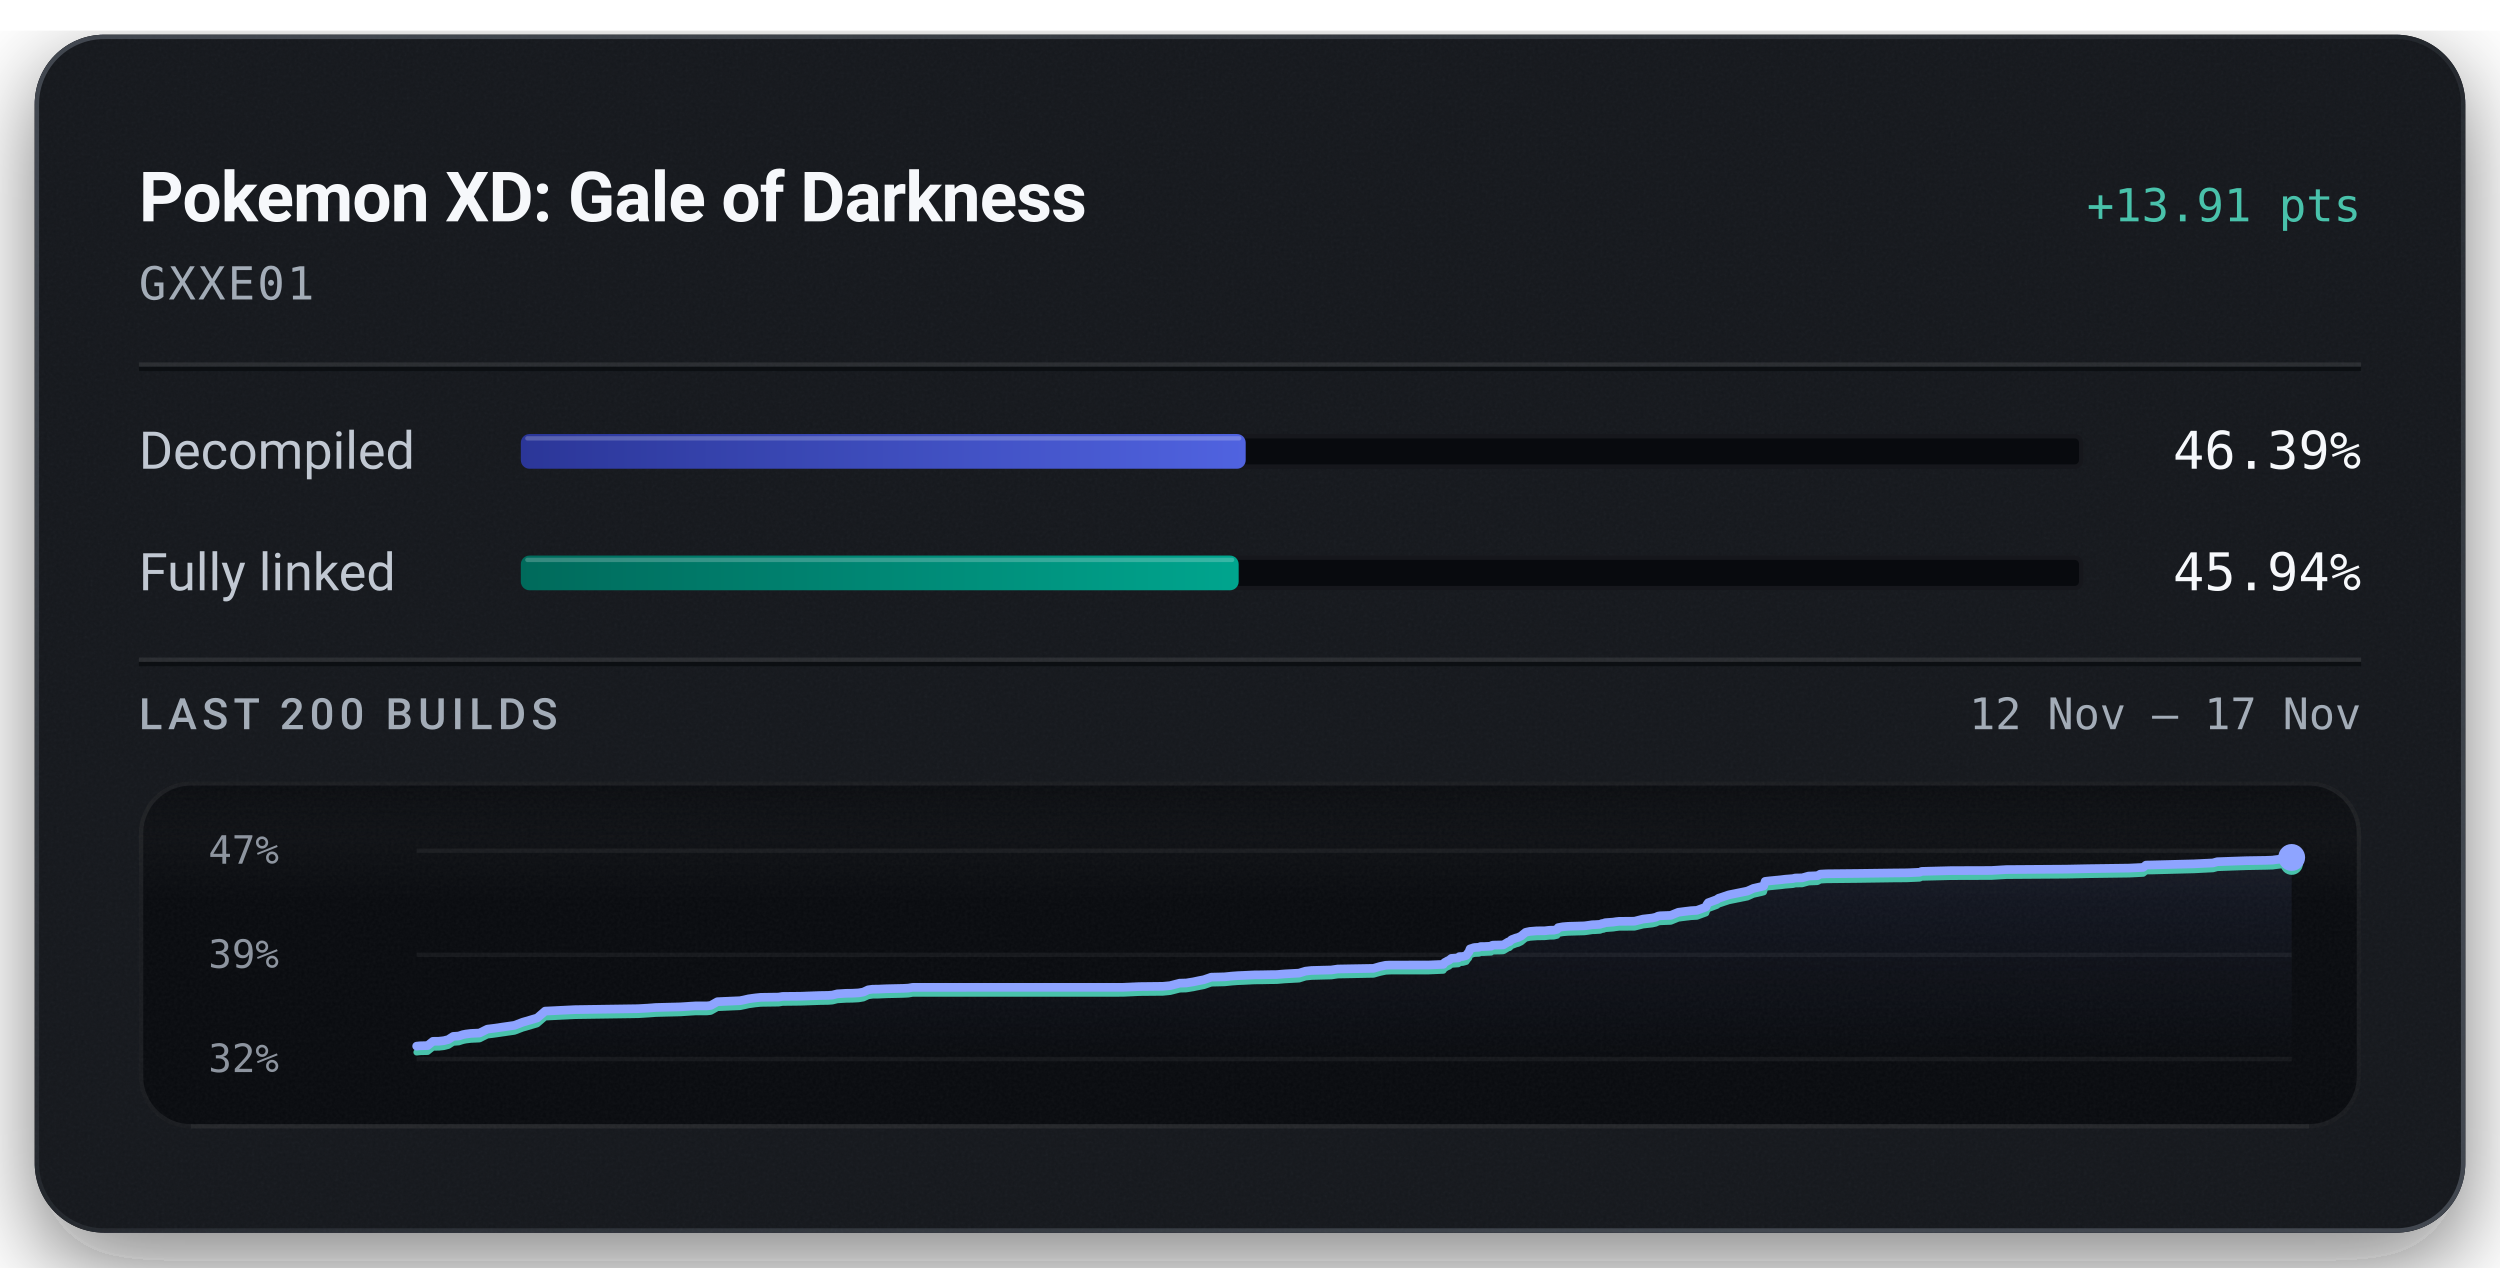
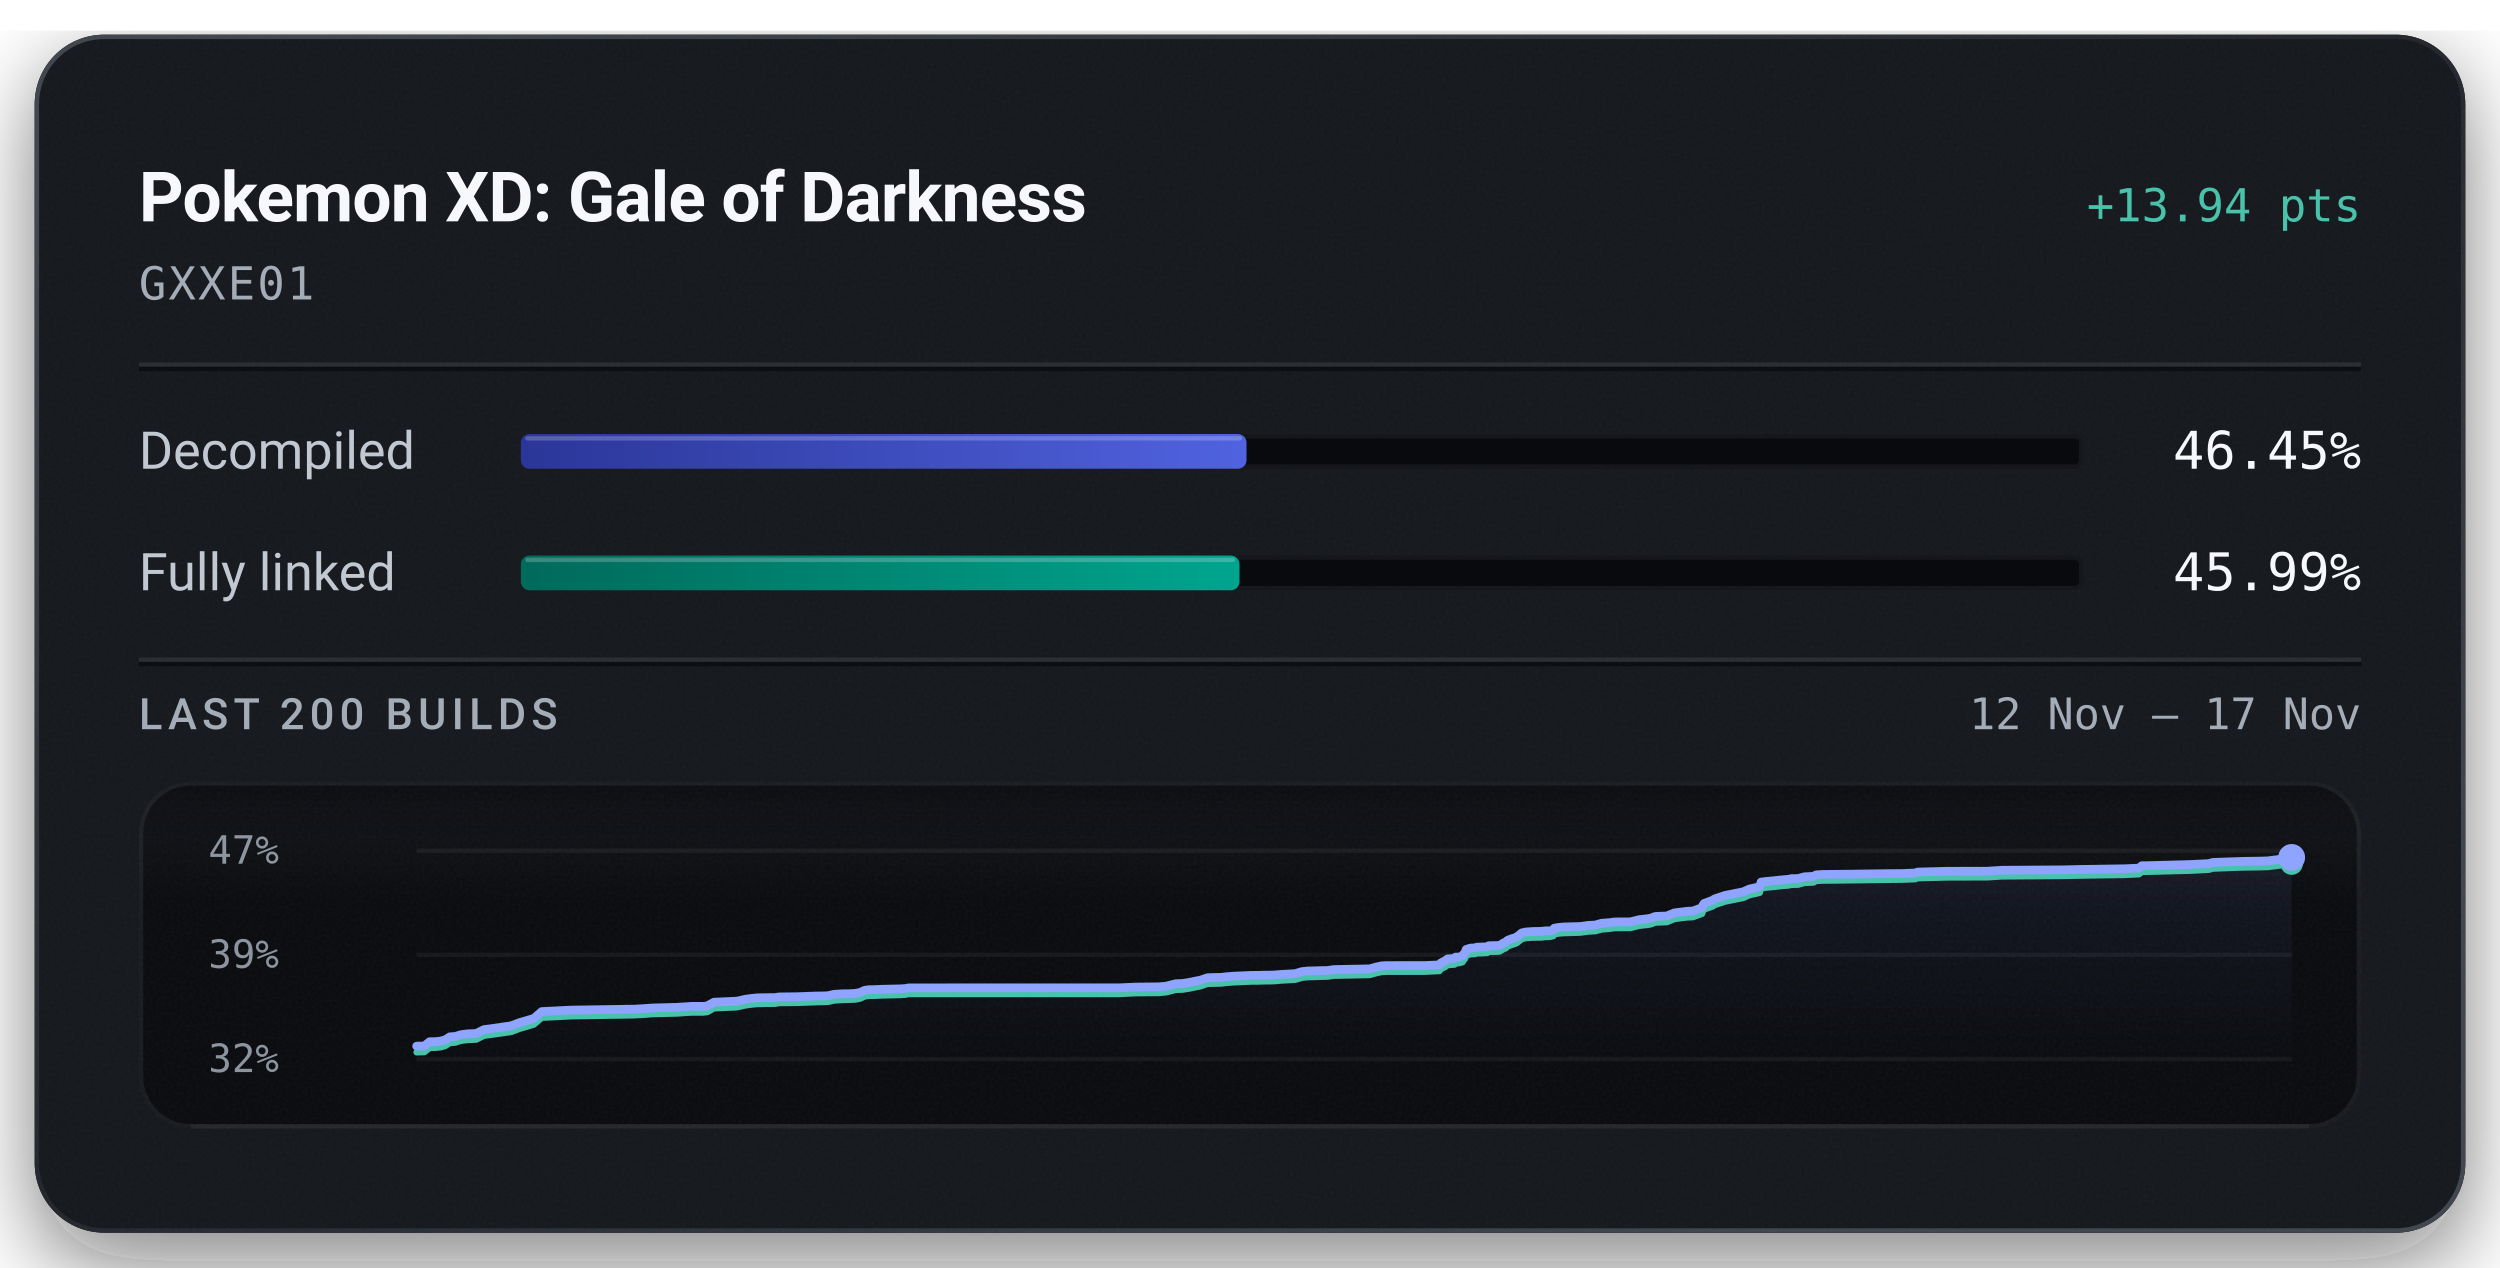
<svg xmlns="http://www.w3.org/2000/svg" width="576" height="292" viewBox="0 0 576 292" role="img" aria-labelledby="title description">
  <defs>
    <linearGradient id="badge-rim" x1="1" y1="1" x2="0" y2="0">
      <stop offset="0.15" stop-color="#6b747f" stop-opacity="0.5" />
      <stop offset="0.51" stop-color="#6b747f" stop-opacity="0.15" />
      <stop offset="0.93" stop-color="#6b747f" stop-opacity="0.5" />
    </linearGradient>
    <linearGradient id="badge-progress" x1="0" y1="0" x2="1" y2="0">
      <stop offset="0" stop-color="#2b3698" />
      <stop offset="1" stop-color="#5063e0" />
    </linearGradient>
    <linearGradient id="badge-linked" x1="0" y1="0" x2="1" y2="0">
      <stop offset="0" stop-color="#006a5b" />
      <stop offset="1" stop-color="#00a58e" />
    </linearGradient>
    <filter id="badge-grain" x="0" y="0" width="100%" height="100%">
      <feTurbulence type="fractalNoise" baseFrequency="1.4" numOctaves="2" stitchTiles="stitch" />
      <feColorMatrix type="saturate" values="0" />
    </filter>
    <filter id="badge-shadow" x="-15%" y="-15%" width="130%" height="150%">
      <feDropShadow dx="0" dy="7" stdDeviation="11" flood-color="#080a0e" flood-opacity="0.55" />
    </filter>
    <clipPath id="badge-card-clip">
      <rect x="8" y="8" width="560" height="276" rx="16" />
    </clipPath>
    <linearGradient id="badge-area" x1="0" y1="0" x2="0" y2="1">
      <stop offset="0" stop-color="#8ea4ff" stop-opacity="0.085" />
      <stop offset="1" stop-color="#8ea4ff" stop-opacity="0" />
    </linearGradient>
    <linearGradient id="badge-well-frost" x1="0" y1="0" x2="0" y2="1">
      <stop offset="0" stop-color="#f6f8fb" stop-opacity="0.045" />
      <stop offset="1" stop-color="#f6f8fb" stop-opacity="0" />
    </linearGradient>
    <linearGradient id="badge-well-shade" x1="0" y1="0" x2="0" y2="1">
      <stop offset="0" stop-color="#080a0e" stop-opacity="0.9" />
      <stop offset="1" stop-color="#080a0e" stop-opacity="0" />
    </linearGradient>
    <clipPath id="badge-well-clip">
      <rect x="32" y="180" width="512" height="80" rx="12" />
    </clipPath>
  </defs>
  <rect x="8" y="8" width="560" height="276" rx="16" fill="#14171c" filter="url(#badge-shadow)" />
  <g clip-path="url(#badge-card-clip)">
    <rect x="8" y="8" width="560" height="276" rx="16" fill="#14171c" />
    <rect x="8" y="8" width="560" height="276" filter="url(#badge-grain)" opacity="0.05" />
  </g>
  <rect x="8.5" y="8.5" width="559" height="275" rx="15.5" fill="none" stroke="url(#badge-rim)" stroke-width="1" />
  <text x="32" y="51" fill="#f6f8fb" font-family="system-ui, -apple-system, 'Segoe UI', Roboto, sans-serif" font-size="16" font-weight="600" text-anchor="start" letter-spacing="-0.2">Pokemon XD: Gale of Darkness</text>
-   <text x="544" y="51" fill="#49c2ab" font-family="ui-monospace, 'SF Mono', 'Cascadia Mono', Menlo, Consolas, monospace" font-size="10.5" font-weight="500" text-anchor="end">+13.91 pts</text>
+   <text x="544" y="51" fill="#49c2ab" font-family="ui-monospace, 'SF Mono', 'Cascadia Mono', Menlo, Consolas, monospace" font-size="10.5" font-weight="500" text-anchor="end">+13.94 pts</text>
  <text x="32" y="69" fill="#a3acb7" font-family="ui-monospace, 'SF Mono', 'Cascadia Mono', Menlo, Consolas, monospace" font-size="10.5" font-weight="400" text-anchor="start" letter-spacing="0.5">GXXE01</text>
  <line x1="32" y1="84" x2="544" y2="84" stroke="#f6f8fb" stroke-opacity="0.09" stroke-width="1" />
  <line x1="32" y1="85" x2="544" y2="85" stroke="#080a0e" stroke-opacity="0.7" stroke-width="1" />
  <text x="32" y="108" fill="#c1c8d2" font-family="system-ui, -apple-system, 'Segoe UI', Roboto, sans-serif" font-size="12" font-weight="400" text-anchor="start">Decompiled</text>
  <rect x="120" y="100" width="360" height="8" rx="2" fill="#080a0e" />
  <rect x="120.5" y="100.5" width="359" height="7" rx="1.5" fill="none" stroke="#f6f8fb" stroke-opacity="0.06" stroke-width="1" />
-   <rect x="120" y="100" width="167.01" height="8" rx="2" fill="url(#badge-progress)" />
-   <rect x="121" y="100.5" width="165.01" height="1" rx="0.5" fill="#f6f8fb" fill-opacity="0.22" />
-   <text x="544" y="108" fill="#f6f8fb" font-family="ui-monospace, 'SF Mono', 'Cascadia Mono', Menlo, Consolas, monospace" font-size="12" font-weight="500" text-anchor="end">46.39%</text>
+   <rect x="120" y="100" width="167.20" height="8" rx="2" fill="url(#badge-progress)" />
+   <rect x="121" y="100.5" width="165.20" height="1" rx="0.5" fill="#f6f8fb" fill-opacity="0.22" />
+   <text x="544" y="108" fill="#f6f8fb" font-family="ui-monospace, 'SF Mono', 'Cascadia Mono', Menlo, Consolas, monospace" font-size="12" font-weight="500" text-anchor="end">46.45%</text>
  <text x="32" y="136" fill="#c1c8d2" font-family="system-ui, -apple-system, 'Segoe UI', Roboto, sans-serif" font-size="12" font-weight="400" text-anchor="start">Fully linked</text>
  <rect x="120" y="128" width="360" height="8" rx="2" fill="#080a0e" />
  <rect x="120.5" y="128.5" width="359" height="7" rx="1.5" fill="none" stroke="#f6f8fb" stroke-opacity="0.06" stroke-width="1" />
-   <rect x="120" y="128" width="165.39" height="8" rx="2" fill="url(#badge-linked)" />
-   <rect x="121" y="128.5" width="163.39" height="1" rx="0.5" fill="#f6f8fb" fill-opacity="0.22" />
-   <text x="544" y="136" fill="#f6f8fb" font-family="ui-monospace, 'SF Mono', 'Cascadia Mono', Menlo, Consolas, monospace" font-size="12" font-weight="500" text-anchor="end">45.94%</text>
+   <rect x="120" y="128" width="165.58" height="8" rx="2" fill="url(#badge-linked)" />
+   <rect x="121" y="128.5" width="163.58" height="1" rx="0.5" fill="#f6f8fb" fill-opacity="0.22" />
+   <text x="544" y="136" fill="#f6f8fb" font-family="ui-monospace, 'SF Mono', 'Cascadia Mono', Menlo, Consolas, monospace" font-size="12" font-weight="500" text-anchor="end">45.99%</text>
  <line x1="32" y1="152" x2="544" y2="152" stroke="#f6f8fb" stroke-opacity="0.09" stroke-width="1" />
  <line x1="32" y1="153" x2="544" y2="153" stroke="#080a0e" stroke-opacity="0.7" stroke-width="1" />
  <text x="32" y="168" fill="#a3acb7" font-family="system-ui, -apple-system, 'Segoe UI', Roboto, sans-serif" font-size="10" font-weight="500" text-anchor="start" letter-spacing="1.2">LAST 200 BUILDS</text>
  <text x="544" y="168" fill="#a3acb7" font-family="ui-monospace, 'SF Mono', 'Cascadia Mono', Menlo, Consolas, monospace" font-size="10" font-weight="400" text-anchor="end">12 Nov – 17 Nov</text>
  <g clip-path="url(#badge-well-clip)">
    <rect x="32" y="180" width="512" height="80" rx="12" fill="#080a0e" />
    <rect x="32" y="180" width="512" height="28" fill="url(#badge-well-frost)" />
    <rect x="32" y="180" width="512" height="14" fill="url(#badge-well-shade)" />
    <rect x="32" y="180" width="512" height="80" filter="url(#badge-grain)" opacity="0.05" />
  </g>
  <rect x="32.5" y="180.5" width="511" height="79" rx="11.5" fill="none" stroke="#f6f8fb" stroke-opacity="0.07" stroke-width="1" />
  <line x1="44" y1="259.5" x2="532" y2="259.5" stroke="#f6f8fb" stroke-opacity="0.05" stroke-width="1" />
  <text x="48" y="199" fill="#a3acb7" font-family="ui-monospace, 'SF Mono', 'Cascadia Mono', Menlo, Consolas, monospace" font-size="9" font-weight="400" text-anchor="start" fill-opacity="0.85">47%</text>
  <text x="48" y="223" fill="#a3acb7" font-family="ui-monospace, 'SF Mono', 'Cascadia Mono', Menlo, Consolas, monospace" font-size="9" font-weight="400" text-anchor="start" fill-opacity="0.85">39%</text>
  <text x="48" y="247" fill="#a3acb7" font-family="ui-monospace, 'SF Mono', 'Cascadia Mono', Menlo, Consolas, monospace" font-size="9" font-weight="400" text-anchor="start" fill-opacity="0.85">32%</text>
  <line x1="96" y1="196.00" x2="528" y2="196.00" stroke="#f6f8fb" stroke-opacity="0.055" stroke-width="1" />
  <line x1="96" y1="220.00" x2="528" y2="220.00" stroke="#f6f8fb" stroke-opacity="0.055" stroke-width="1" />
  <line x1="96" y1="244.00" x2="528" y2="244.00" stroke="#f6f8fb" stroke-opacity="0.055" stroke-width="1" />
-   <path d="M96.00,241.03 L96.76,240.95 L98.53,240.90 L99.75,239.92 L101.12,239.90 L102.28,239.77 L103.30,239.51 L104.41,238.79 L105.69,238.70 L106.65,238.38 L107.38,238.24 L108.50,238.10 L110.48,238.01 L112.29,237.11 L113.69,236.94 L118.53,236.24 L120.43,235.52 L123.78,234.54 L125.60,232.96 L132.48,232.62 L147.01,232.40 L149.31,232.27 L151.07,232.13 L156.81,231.98 L159.37,231.81 L160.22,231.76 L162.83,231.76 L163.76,231.66 L165.30,230.79 L170.51,230.56 L171.45,230.37 L172.49,230.13 L174.08,229.91 L175.28,229.79 L177.13,229.76 L179.37,229.73 L180.29,229.58 L181.16,229.57 L184.41,229.54 L188.85,229.37 L190.79,229.34 L191.75,229.27 L192.92,228.98 L194.90,228.86 L196.35,228.84 L197.82,228.76 L198.93,228.57 L200.03,228.05 L201.06,227.91 L202.25,227.90 L204.20,227.81 L208.16,227.72 L209.28,227.66 L210.25,227.49 L258.74,227.48 L262.49,227.31 L267.91,227.25 L269.60,227.09 L271.80,226.52 L273.30,226.48 L274.93,226.22 L276.35,225.92 L277.40,225.72 L279.07,225.14 L280.72,225.10 L282.19,225.06 L283.61,224.91 L285.16,224.79 L286.63,224.73 L289.11,224.61 L290.68,224.60 L292.43,224.56 L294.17,224.54 L296.09,224.38 L297.60,224.30 L299.29,224.21 L300.80,223.75 L302.15,223.60 L303.65,223.56 L305.11,223.52 L306.72,223.48 L308.23,223.26 L316.45,223.11 L317.94,222.68 L319.26,222.40 L320.38,222.35 L329.07,222.34 L332.54,222.19 L332.85,221.75 L333.20,221.57 L333.54,221.37 L333.82,221.28 L334.40,220.81 L336.00,220.70 L336.24,220.40 L336.99,220.38 L337.83,220.15 L338.16,219.65 L338.42,219.38 L338.70,218.62 L339.20,218.47 L339.53,218.35 L339.83,218.30 L340.75,218.26 L341.12,218.09 L341.89,218.09 L342.23,218.07 L343.55,218.01 L343.71,217.84 L343.98,217.76 L345.82,217.72 L346.38,217.69 L347.53,217.00 L347.79,216.96 L348.26,216.50 L348.97,216.24 L349.22,216.13 L349.81,215.98 L350.49,215.65 L350.99,215.23 L351.53,214.80 L352.47,214.60 L354.08,214.47 L355.94,214.45 L357.02,214.33 L357.97,214.32 L358.75,214.14 L359.00,213.72 L360.05,213.53 L361.24,213.43 L365.00,213.32 L365.71,213.23 L366.86,213.06 L367.47,213.04 L368.65,212.97 L369.13,212.77 L369.44,212.76 L369.82,212.59 L371.72,212.45 L372.34,212.35 L373.02,212.28 L376.60,212.25 L378.53,211.76 L380.69,211.51 L381.49,211.33 L382.02,211.08 L382.39,211.01 L382.59,210.99 L384.94,210.90 L386.68,210.19 L387.74,210.05 L389.64,209.82 L390.96,209.75 L393.06,208.98 L393.29,208.38 L393.57,207.99 L395.58,207.25 L395.95,206.96 L396.44,206.81 L398.34,206.17 L402.59,205.31 L403.97,204.69 L405.86,204.26 L406.36,204.13 L406.69,203.07 L407.72,202.95 L410.20,202.71 L411.33,202.57 L413.09,202.43 L413.63,202.29 L415.22,202.26 L416.67,201.85 L417.08,201.83 L418.74,201.76 L419.39,201.40 L420.82,201.32 L428.27,201.24 L436.32,201.13 L439.28,201.10 L439.87,201.08 L442.28,200.97 L442.72,200.77 L449.50,200.59 L458.82,200.56 L462.25,200.35 L476.06,200.25 L481.22,200.14 L490.57,200.01 L493.79,199.85 L494.45,199.31 L495.98,199.28 L505.48,199.03 L509.88,198.82 L510.86,198.54 L517.65,198.30 L522.00,198.23 L523.64,198.17 L523.93,198.12 L527.44,197.68 L528.00,197.56 L528.00,244.00 L96.00,244.00 Z" fill="url(#badge-area)" />
-   <path d="M96.00,242.44 L96.76,242.35 L98.53,242.31 L99.75,241.33 L101.12,241.31 L102.28,241.18 L103.30,240.92 L104.41,240.20 L105.69,240.10 L106.65,239.79 L107.38,239.64 L108.50,239.51 L110.48,239.42 L112.29,238.52 L113.69,238.35 L118.53,237.65 L120.43,236.93 L123.78,235.95 L125.60,234.37 L132.48,234.03 L147.01,233.81 L149.31,233.67 L151.07,233.54 L156.81,233.39 L159.37,233.22 L160.22,233.17 L162.83,233.17 L163.76,233.07 L165.30,232.20 L170.51,231.97 L171.45,231.78 L172.49,231.54 L174.08,231.32 L175.28,231.20 L177.13,231.17 L179.37,231.14 L180.29,230.99 L181.16,230.98 L184.41,230.94 L188.85,230.78 L190.79,230.75 L191.75,230.68 L192.92,230.39 L194.90,230.27 L196.35,230.25 L197.82,230.17 L198.93,229.98 L200.03,229.46 L201.06,229.32 L202.25,229.31 L204.20,229.22 L208.16,229.13 L209.28,229.07 L210.25,228.90 L258.74,228.89 L262.49,228.71 L267.91,228.66 L269.60,228.49 L271.80,227.93 L273.30,227.89 L274.93,227.62 L276.35,227.33 L277.40,227.13 L279.07,226.55 L280.72,226.51 L282.19,226.47 L283.61,226.32 L285.16,226.20 L286.63,226.14 L289.11,226.02 L290.68,226.01 L292.43,225.97 L294.17,225.95 L296.09,225.79 L297.60,225.71 L299.29,225.62 L300.80,225.15 L302.15,225.01 L303.65,224.97 L305.11,224.93 L306.72,224.89 L308.23,224.67 L316.45,224.51 L317.94,224.09 L319.26,223.81 L320.38,223.76 L329.07,223.75 L332.54,223.60 L332.85,223.16 L333.20,222.98 L333.54,222.78 L333.82,222.69 L334.40,222.22 L336.00,222.11 L336.24,221.81 L336.99,221.79 L337.83,221.56 L338.16,221.06 L338.42,220.79 L338.70,220.03 L339.20,219.88 L339.53,219.76 L339.83,219.71 L340.75,219.67 L341.12,219.50 L341.89,219.50 L342.23,219.47 L343.55,219.42 L343.71,219.25 L343.98,219.17 L345.82,219.13 L346.38,219.10 L347.53,218.41 L347.79,218.37 L348.26,217.91 L348.97,217.65 L349.22,217.54 L349.81,217.39 L350.49,217.06 L350.99,216.64 L351.53,216.21 L352.47,216.00 L354.08,215.88 L355.94,215.85 L357.02,215.74 L357.97,215.72 L358.75,215.54 L359.00,215.12 L360.05,214.94 L361.24,214.84 L365.00,214.73 L365.71,214.64 L366.86,214.47 L367.47,214.45 L368.65,214.38 L369.13,214.18 L369.44,214.17 L369.82,214.00 L371.72,213.86 L372.34,213.76 L373.02,213.68 L376.60,213.66 L378.53,213.17 L380.69,212.92 L381.49,212.74 L382.02,212.49 L382.39,212.42 L382.59,212.40 L384.94,212.31 L386.68,211.60 L387.74,211.46 L389.64,211.23 L390.96,211.16 L393.06,210.39 L393.29,209.78 L393.57,209.40 L395.58,208.66 L395.95,208.37 L396.44,208.21 L398.34,207.58 L402.59,206.72 L403.97,206.10 L405.86,205.67 L406.36,205.54 L406.69,204.48 L407.72,204.36 L410.20,204.12 L411.33,203.98 L413.09,203.84 L413.63,203.70 L415.22,203.67 L416.67,203.26 L417.08,203.23 L418.74,203.17 L419.39,202.81 L420.82,202.73 L428.27,202.65 L436.32,202.53 L439.28,202.51 L439.87,202.48 L442.28,202.38 L442.72,202.17 L449.50,202.00 L458.82,201.97 L462.25,201.76 L476.06,201.66 L481.22,201.55 L490.57,201.42 L493.79,201.26 L494.45,200.71 L495.98,200.69 L505.48,200.44 L509.88,200.22 L510.86,199.95 L517.65,199.71 L522.00,199.63 L523.64,199.58 L523.93,199.53 L527.44,199.09 L528.00,198.97" fill="none" stroke="#49c2ab" stroke-width="1.5" stroke-linejoin="round" stroke-linecap="round" />
-   <path d="M96.00,241.03 L96.76,240.95 L98.53,240.90 L99.75,239.92 L101.12,239.90 L102.28,239.77 L103.30,239.51 L104.41,238.79 L105.69,238.70 L106.65,238.38 L107.38,238.24 L108.50,238.10 L110.48,238.01 L112.29,237.11 L113.69,236.94 L118.53,236.24 L120.43,235.52 L123.78,234.54 L125.60,232.96 L132.48,232.62 L147.01,232.40 L149.31,232.27 L151.07,232.13 L156.81,231.98 L159.37,231.81 L160.22,231.76 L162.83,231.76 L163.76,231.66 L165.30,230.79 L170.51,230.56 L171.45,230.37 L172.49,230.13 L174.08,229.91 L175.28,229.79 L177.13,229.76 L179.37,229.73 L180.29,229.58 L181.16,229.57 L184.41,229.54 L188.85,229.37 L190.79,229.34 L191.75,229.27 L192.92,228.98 L194.90,228.86 L196.35,228.84 L197.82,228.76 L198.93,228.57 L200.03,228.05 L201.06,227.91 L202.25,227.90 L204.20,227.81 L208.16,227.72 L209.28,227.66 L210.25,227.49 L258.74,227.48 L262.49,227.31 L267.91,227.25 L269.60,227.09 L271.80,226.52 L273.30,226.48 L274.93,226.22 L276.35,225.92 L277.40,225.72 L279.07,225.14 L280.72,225.10 L282.19,225.06 L283.61,224.91 L285.16,224.79 L286.63,224.73 L289.11,224.61 L290.68,224.60 L292.43,224.56 L294.17,224.54 L296.09,224.38 L297.60,224.30 L299.29,224.21 L300.80,223.75 L302.15,223.60 L303.65,223.56 L305.11,223.52 L306.72,223.48 L308.23,223.26 L316.45,223.11 L317.94,222.68 L319.26,222.40 L320.38,222.35 L329.07,222.34 L332.54,222.19 L332.85,221.75 L333.20,221.57 L333.54,221.37 L333.82,221.28 L334.40,220.81 L336.00,220.70 L336.24,220.40 L336.99,220.38 L337.83,220.15 L338.16,219.65 L338.42,219.38 L338.70,218.62 L339.20,218.47 L339.53,218.35 L339.83,218.30 L340.75,218.26 L341.12,218.09 L341.89,218.09 L342.23,218.07 L343.55,218.01 L343.71,217.84 L343.98,217.76 L345.82,217.72 L346.38,217.69 L347.53,217.00 L347.79,216.96 L348.26,216.50 L348.97,216.24 L349.22,216.13 L349.81,215.98 L350.49,215.65 L350.99,215.23 L351.53,214.80 L352.47,214.60 L354.08,214.47 L355.94,214.45 L357.02,214.33 L357.97,214.32 L358.75,214.14 L359.00,213.72 L360.05,213.53 L361.24,213.43 L365.00,213.32 L365.71,213.23 L366.86,213.06 L367.47,213.04 L368.65,212.97 L369.13,212.77 L369.44,212.76 L369.82,212.59 L371.72,212.45 L372.34,212.35 L373.02,212.28 L376.60,212.25 L378.53,211.76 L380.69,211.51 L381.49,211.33 L382.02,211.08 L382.39,211.01 L382.59,210.99 L384.94,210.90 L386.68,210.19 L387.74,210.05 L389.64,209.82 L390.96,209.75 L393.06,208.98 L393.29,208.38 L393.57,207.99 L395.58,207.25 L395.95,206.96 L396.44,206.81 L398.34,206.17 L402.59,205.31 L403.97,204.69 L405.86,204.26 L406.36,204.13 L406.69,203.07 L407.72,202.95 L410.20,202.71 L411.33,202.57 L413.09,202.43 L413.63,202.29 L415.22,202.26 L416.67,201.85 L417.08,201.83 L418.74,201.76 L419.39,201.40 L420.82,201.32 L428.27,201.24 L436.32,201.13 L439.28,201.10 L439.87,201.08 L442.28,200.97 L442.72,200.77 L449.50,200.59 L458.82,200.56 L462.25,200.35 L476.06,200.25 L481.22,200.14 L490.57,200.01 L493.79,199.85 L494.45,199.31 L495.98,199.28 L505.48,199.03 L509.88,198.82 L510.86,198.54 L517.65,198.30 L522.00,198.23 L523.64,198.17 L523.93,198.12 L527.44,197.68 L528.00,197.56" fill="none" stroke="#8ea4ff" stroke-width="2" stroke-linejoin="round" stroke-linecap="round" />
+   <path d="M96.00,241.03 L97.77,240.99 L98.99,240.01 L100.36,239.99 L101.52,239.86 L102.54,239.60 L103.65,238.88 L104.93,238.79 L105.88,238.48 L106.61,238.33 L107.74,238.19 L109.72,238.11 L111.52,237.21 L112.92,237.04 L117.76,236.34 L119.66,235.62 L123.00,234.64 L124.83,233.06 L131.71,232.72 L146.22,232.50 L148.52,232.37 L150.28,232.24 L156.02,232.08 L158.57,231.92 L159.43,231.86 L162.04,231.86 L162.96,231.76 L164.50,230.90 L169.71,230.67 L170.65,230.48 L171.69,230.23 L173.28,230.02 L174.48,229.90 L176.33,229.86 L178.57,229.84 L179.49,229.69 L180.35,229.68 L183.60,229.64 L188.04,229.48 L189.98,229.45 L190.94,229.38 L192.11,229.09 L194.09,228.97 L195.53,228.95 L197.01,228.87 L198.11,228.68 L199.22,228.16 L200.24,228.02 L201.43,228.01 L203.38,227.92 L207.35,227.83 L208.46,227.77 L209.43,227.60 L257.89,227.59 L261.64,227.42 L267.06,227.36 L268.74,227.20 L270.94,226.64 L272.44,226.59 L274.08,226.33 L275.50,226.03 L276.54,225.84 L278.22,225.26 L279.86,225.21 L281.33,225.18 L282.75,225.02 L284.29,224.90 L285.77,224.84 L288.25,224.73 L289.82,224.72 L291.57,224.67 L293.31,224.66 L295.22,224.50 L296.73,224.42 L298.42,224.33 L299.93,223.86 L301.28,223.71 L302.77,223.68 L304.24,223.63 L305.85,223.60 L307.36,223.38 L315.57,223.22 L317.06,222.80 L318.38,222.52 L319.50,222.47 L328.18,222.46 L331.65,222.31 L331.96,221.87 L332.31,221.69 L332.65,221.49 L332.94,221.41 L333.51,220.93 L335.11,220.82 L335.35,220.52 L336.10,220.50 L336.94,220.28 L337.27,219.77 L337.53,219.51 L337.81,218.75 L338.31,218.59 L338.64,218.48 L338.94,218.43 L339.86,218.39 L340.23,218.22 L341.00,218.21 L341.34,218.19 L342.66,218.14 L342.81,217.97 L343.09,217.89 L344.93,217.85 L345.49,217.82 L346.63,217.13 L346.89,217.09 L347.36,216.63 L348.07,216.37 L348.33,216.26 L348.92,216.11 L349.59,215.78 L350.10,215.36 L350.64,214.93 L351.57,214.73 L353.18,214.61 L355.04,214.58 L356.12,214.46 L357.07,214.45 L357.85,214.27 L358.10,213.85 L359.14,213.67 L360.33,213.57 L364.09,213.46 L364.81,213.37 L365.95,213.20 L366.57,213.18 L367.74,213.11 L368.22,212.90 L368.53,212.89 L368.92,212.72 L370.81,212.58 L371.43,212.49 L372.12,212.41 L375.69,212.39 L377.61,211.90 L379.78,211.65 L380.58,211.47 L381.11,211.22 L381.47,211.15 L381.67,211.13 L384.03,211.04 L385.76,210.33 L386.83,210.19 L388.72,209.96 L390.04,209.89 L392.15,209.12 L392.37,208.52 L392.65,208.14 L394.66,207.39 L395.03,207.11 L395.52,206.95 L397.42,206.31 L401.66,205.46 L403.04,204.84 L404.93,204.41 L405.44,204.28 L405.76,203.22 L406.79,203.10 L409.27,202.86 L410.40,202.73 L412.16,202.58 L412.70,202.44 L414.29,202.41 L415.74,202.01 L416.14,201.98 L417.81,201.91 L418.46,201.56 L419.88,201.47 L427.34,201.39 L435.37,201.28 L438.33,201.26 L438.93,201.23 L441.33,201.13 L441.77,200.92 L448.55,200.74 L457.87,200.72 L461.29,200.50 L475.10,200.41 L480.25,200.30 L489.60,200.16 L492.82,200.01 L493.47,199.46 L495.00,199.44 L504.50,199.19 L508.90,198.97 L509.87,198.70 L516.66,198.46 L521.01,198.39 L522.65,198.33 L522.94,198.28 L526.45,197.84 L527.01,197.72 L528.00,197.56 L528.00,244.00 L96.00,244.00 Z" fill="url(#badge-area)" />
+   <path d="M96.00,242.44 L97.77,242.39 L98.99,241.42 L100.36,241.39 L101.52,241.27 L102.54,241.00 L103.65,240.29 L104.93,240.20 L105.88,239.88 L106.61,239.73 L107.74,239.60 L109.72,239.51 L111.52,238.61 L112.92,238.44 L117.76,237.75 L119.66,237.03 L123.00,236.04 L124.83,234.47 L131.71,234.13 L146.22,233.91 L148.52,233.77 L150.28,233.64 L156.02,233.49 L158.57,233.32 L159.43,233.27 L162.04,233.27 L162.96,233.17 L164.50,232.30 L169.71,232.07 L170.65,231.88 L171.69,231.64 L173.28,231.42 L174.48,231.31 L176.33,231.27 L178.57,231.25 L179.49,231.09 L180.35,231.08 L183.60,231.05 L188.04,230.89 L189.98,230.85 L190.94,230.79 L192.11,230.50 L194.09,230.38 L195.53,230.35 L197.01,230.28 L198.11,230.09 L199.22,229.56 L200.24,229.43 L201.43,229.42 L203.38,229.33 L207.35,229.24 L208.46,229.18 L209.43,229.01 L257.89,229.00 L261.64,228.82 L267.06,228.77 L268.74,228.60 L270.94,228.04 L272.44,228.00 L274.08,227.74 L275.50,227.44 L276.54,227.24 L278.22,226.66 L279.86,226.62 L281.33,226.59 L282.75,226.43 L284.29,226.31 L285.77,226.25 L288.25,226.14 L289.82,226.13 L291.57,226.08 L293.31,226.06 L295.22,225.90 L296.73,225.82 L298.42,225.73 L299.93,225.27 L301.28,225.12 L302.77,225.09 L304.24,225.04 L305.85,225.00 L307.36,224.79 L315.57,224.63 L317.06,224.21 L318.38,223.93 L319.50,223.88 L328.18,223.87 L331.65,223.71 L331.96,223.28 L332.31,223.10 L332.65,222.90 L332.94,222.81 L333.51,222.34 L335.11,222.23 L335.35,221.93 L336.10,221.91 L336.94,221.68 L337.27,221.18 L337.53,220.91 L337.81,220.15 L338.31,220.00 L338.64,219.88 L338.94,219.84 L339.86,219.80 L340.23,219.63 L341.00,219.62 L341.34,219.60 L342.66,219.54 L342.81,219.38 L343.09,219.30 L344.93,219.26 L345.49,219.22 L346.63,218.54 L346.89,218.50 L347.36,218.04 L348.07,217.78 L348.33,217.66 L348.92,217.52 L349.59,217.19 L350.10,216.77 L350.64,216.34 L351.57,216.13 L353.18,216.01 L355.04,215.99 L356.12,215.87 L357.07,215.85 L357.85,215.67 L358.10,215.26 L359.14,215.07 L360.33,214.97 L364.09,214.86 L364.81,214.77 L365.95,214.60 L366.57,214.58 L367.74,214.51 L368.22,214.31 L368.53,214.30 L368.92,214.13 L370.81,213.99 L371.43,213.89 L372.12,213.82 L375.69,213.79 L377.61,213.30 L379.78,213.06 L380.58,212.88 L381.11,212.63 L381.47,212.56 L381.67,212.53 L384.03,212.45 L385.76,211.74 L386.83,211.59 L388.72,211.36 L390.04,211.30 L392.15,210.53 L392.37,209.92 L392.65,209.54 L394.66,208.80 L395.03,208.51 L395.52,208.36 L397.42,207.72 L401.66,206.87 L403.04,206.24 L404.93,205.81 L405.44,205.69 L405.76,204.63 L406.79,204.51 L409.27,204.27 L410.40,204.13 L412.16,203.99 L412.70,203.85 L414.29,203.82 L415.74,203.41 L416.14,203.39 L417.81,203.32 L418.46,202.96 L419.88,202.88 L427.34,202.80 L435.37,202.69 L438.33,202.66 L438.93,202.64 L441.33,202.54 L441.77,202.33 L448.55,202.15 L457.87,202.12 L461.29,201.91 L475.10,201.81 L480.25,201.71 L489.60,201.57 L492.82,201.41 L493.47,200.87 L495.00,200.84 L504.50,200.60 L508.90,200.38 L509.87,200.11 L516.66,199.86 L521.01,199.79 L522.65,199.74 L522.94,199.69 L526.45,199.25 L527.01,199.13 L528.00,198.97" fill="none" stroke="#49c2ab" stroke-width="1.5" stroke-linejoin="round" stroke-linecap="round" />
+   <path d="M96.00,241.03 L97.77,240.99 L98.99,240.01 L100.36,239.99 L101.52,239.86 L102.54,239.60 L103.65,238.88 L104.93,238.79 L105.88,238.48 L106.61,238.33 L107.74,238.19 L109.72,238.11 L111.52,237.21 L112.92,237.04 L117.76,236.34 L119.66,235.62 L123.00,234.64 L124.83,233.06 L131.71,232.72 L146.22,232.50 L148.52,232.37 L150.28,232.24 L156.02,232.08 L158.57,231.92 L159.43,231.86 L162.04,231.86 L162.96,231.76 L164.50,230.90 L169.71,230.67 L170.65,230.48 L171.69,230.23 L173.28,230.02 L174.48,229.90 L176.33,229.86 L178.57,229.84 L179.49,229.69 L180.35,229.68 L183.60,229.64 L188.04,229.48 L189.98,229.45 L190.94,229.38 L192.11,229.09 L194.09,228.97 L195.53,228.95 L197.01,228.87 L198.11,228.68 L199.22,228.16 L200.24,228.02 L201.43,228.01 L203.38,227.92 L207.35,227.83 L208.46,227.77 L209.43,227.60 L257.89,227.59 L261.64,227.42 L267.06,227.36 L268.74,227.20 L270.94,226.64 L272.44,226.59 L274.08,226.33 L275.50,226.03 L276.54,225.84 L278.22,225.26 L279.86,225.21 L281.33,225.18 L282.75,225.02 L284.29,224.90 L285.77,224.84 L288.25,224.73 L289.82,224.72 L291.57,224.67 L293.31,224.66 L295.22,224.50 L296.73,224.42 L298.42,224.33 L299.93,223.86 L301.28,223.71 L302.77,223.68 L304.24,223.63 L305.85,223.60 L307.36,223.38 L315.57,223.22 L317.06,222.80 L318.38,222.52 L319.50,222.47 L328.18,222.46 L331.65,222.31 L331.96,221.87 L332.31,221.69 L332.65,221.49 L332.94,221.41 L333.51,220.93 L335.11,220.82 L335.35,220.52 L336.10,220.50 L336.94,220.28 L337.27,219.77 L337.53,219.51 L337.81,218.75 L338.31,218.59 L338.64,218.48 L338.94,218.43 L339.86,218.39 L340.23,218.22 L341.00,218.21 L341.34,218.19 L342.66,218.14 L342.81,217.97 L343.09,217.89 L344.93,217.85 L345.49,217.82 L346.63,217.13 L346.89,217.09 L347.36,216.63 L348.07,216.37 L348.33,216.26 L348.92,216.11 L349.59,215.78 L350.10,215.36 L350.64,214.93 L351.57,214.73 L353.18,214.61 L355.04,214.58 L356.12,214.46 L357.07,214.45 L357.85,214.27 L358.10,213.85 L359.14,213.67 L360.33,213.57 L364.09,213.46 L364.81,213.37 L365.95,213.20 L366.57,213.18 L367.74,213.11 L368.22,212.90 L368.53,212.89 L368.92,212.72 L370.81,212.58 L371.43,212.49 L372.12,212.41 L375.69,212.39 L377.61,211.90 L379.78,211.65 L380.58,211.47 L381.11,211.22 L381.47,211.15 L381.67,211.13 L384.03,211.04 L385.76,210.33 L386.83,210.19 L388.72,209.96 L390.04,209.89 L392.15,209.12 L392.37,208.52 L392.65,208.14 L394.66,207.39 L395.03,207.11 L395.52,206.95 L397.42,206.31 L401.66,205.46 L403.04,204.84 L404.93,204.41 L405.44,204.28 L405.76,203.22 L406.79,203.10 L409.27,202.86 L410.40,202.73 L412.16,202.58 L412.70,202.44 L414.29,202.41 L415.74,202.01 L416.14,201.98 L417.81,201.91 L418.46,201.56 L419.88,201.47 L427.34,201.39 L435.37,201.28 L438.33,201.26 L438.93,201.23 L441.33,201.13 L441.77,200.92 L448.55,200.74 L457.87,200.72 L461.29,200.50 L475.10,200.41 L480.25,200.30 L489.60,200.16 L492.82,200.01 L493.47,199.46 L495.00,199.44 L504.50,199.19 L508.90,198.97 L509.87,198.70 L516.66,198.46 L521.01,198.39 L522.65,198.33 L522.94,198.28 L526.45,197.84 L527.01,197.72 L528.00,197.56" fill="none" stroke="#8ea4ff" stroke-width="2" stroke-linejoin="round" stroke-linecap="round" />
  <circle cx="528.00" cy="198.97" r="2.6" fill="#49c2ab" />
  <circle cx="528.00" cy="197.56" r="3.1" fill="#8ea4ff" />
</svg>
